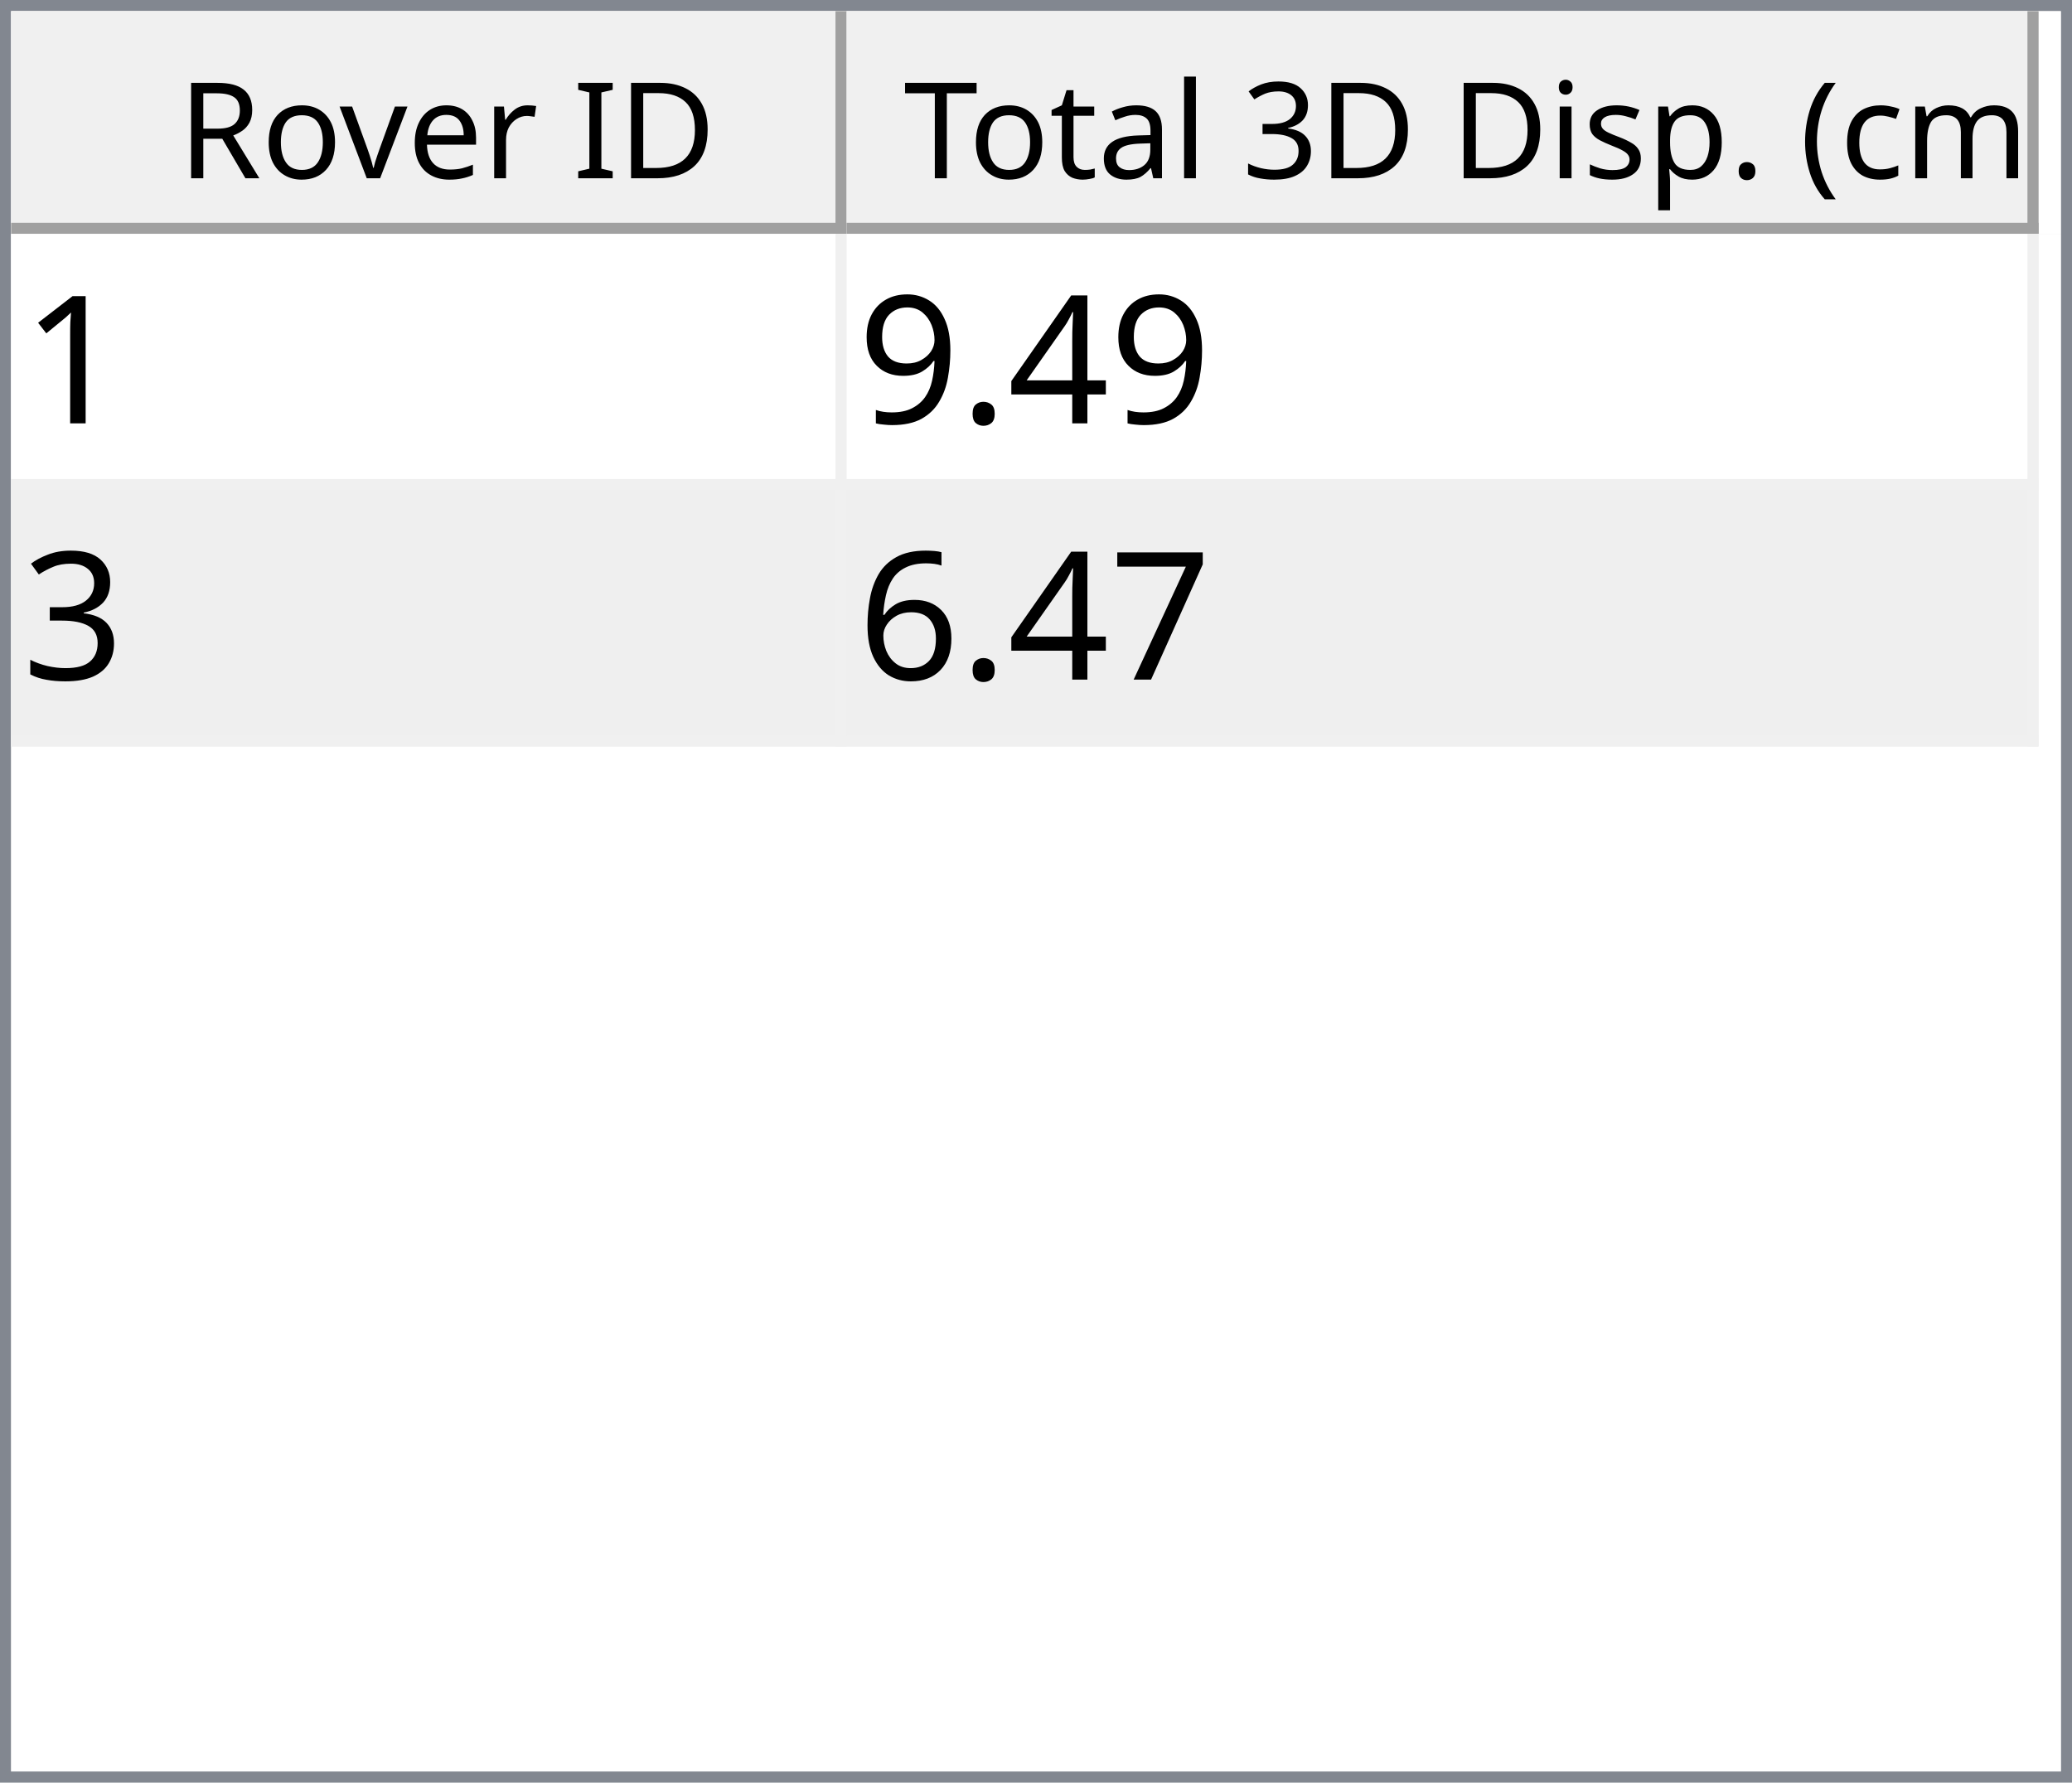
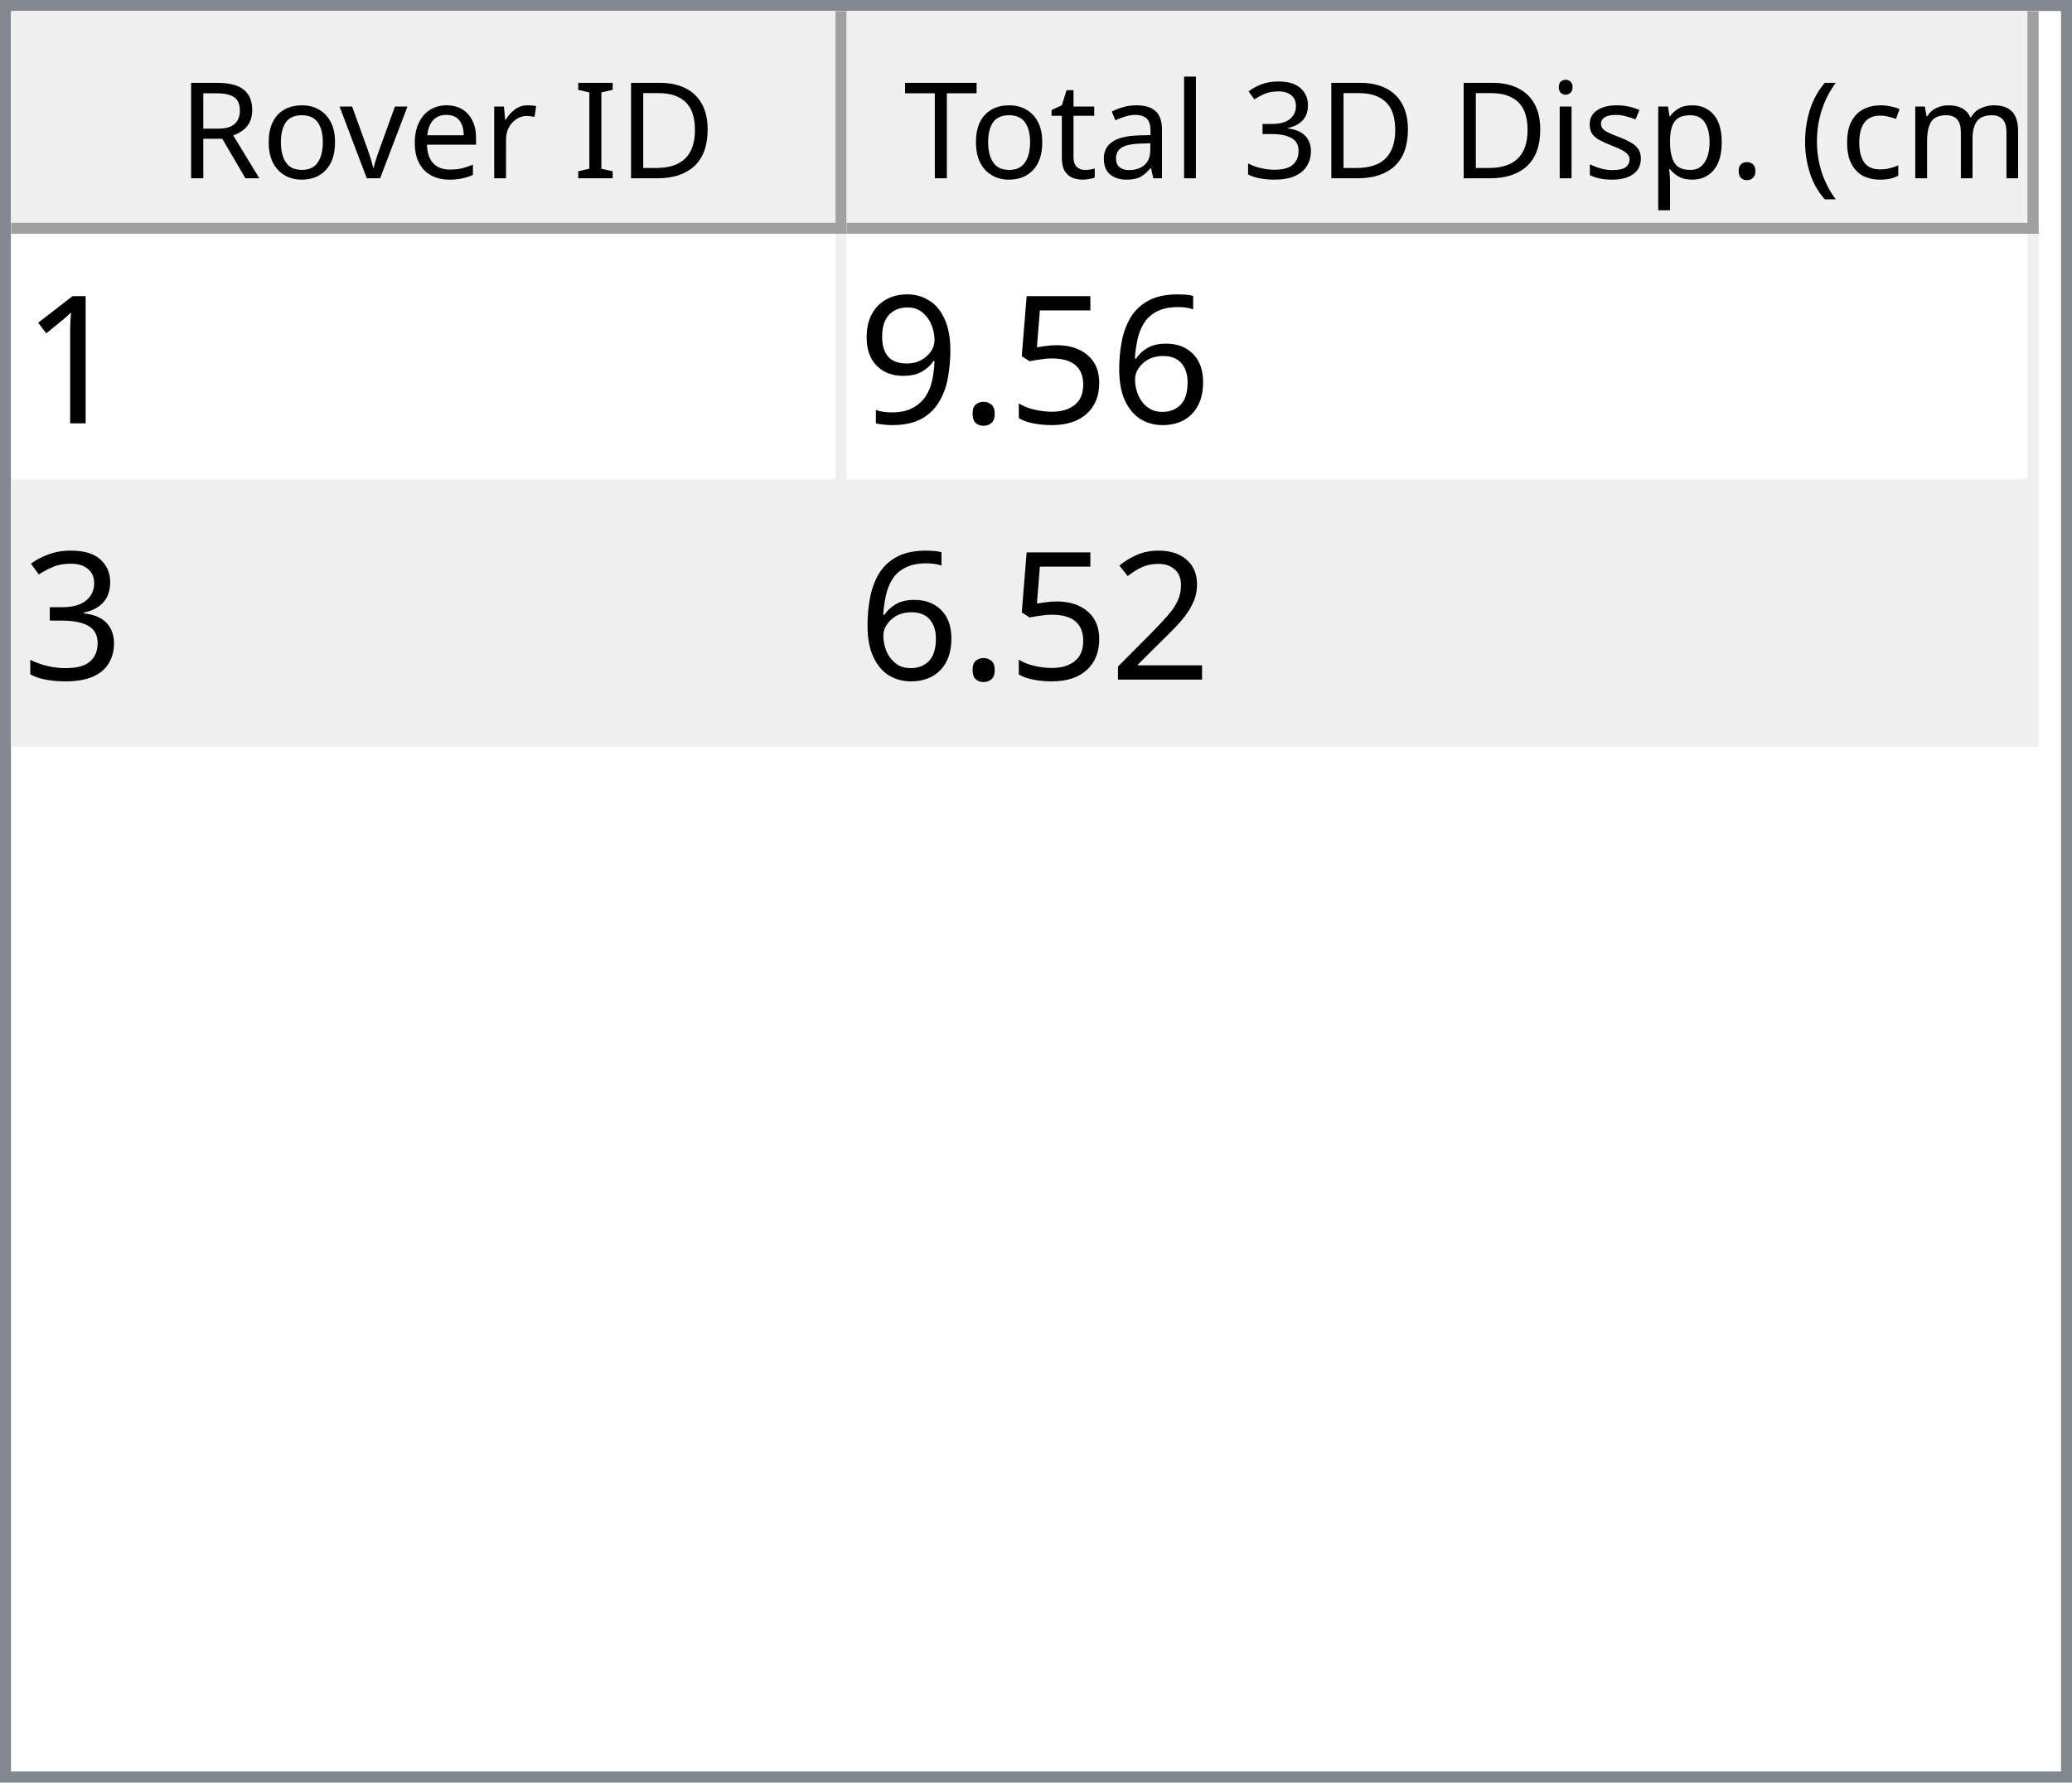
<svg xmlns="http://www.w3.org/2000/svg" style="fill-opacity:1; color-rendering:auto; color-interpolation:auto; text-rendering:auto; stroke:black; stroke-linecap:square; stroke-miterlimit:10; shape-rendering:auto; stroke-opacity:1; fill:black; stroke-dasharray:none; font-weight:normal; stroke-width:1; font-family:'Dialog'; font-style:normal; stroke-linejoin:miter; font-size:12px; stroke-dashoffset:0; image-rendering:auto;" width="186" height="160">
  <defs id="genericDefs" />
  <g>
    <defs id="defs1">
      <clipPath clipPathUnits="userSpaceOnUse" id="clipPath1">
        <path d="M0 0 L186 0 L186 160 L0 160 L0 0 Z" />
      </clipPath>
      <clipPath clipPathUnits="userSpaceOnUse" id="clipPath2">
        <path d="M0 0 L0 160 L186 160 L186 0 Z" />
      </clipPath>
      <clipPath clipPathUnits="userSpaceOnUse" id="clipPath3">
        <path d="M0 0 L0 20 L184 20 L184 0 Z" />
      </clipPath>
      <clipPath clipPathUnits="userSpaceOnUse" id="clipPath4">
        <path d="M0 0 L0 20 L75 20 L75 0 Z" />
      </clipPath>
      <clipPath clipPathUnits="userSpaceOnUse" id="clipPath5">
        <path d="M1 1 L1 19 L74 19 L74 1 Z" />
      </clipPath>
      <clipPath clipPathUnits="userSpaceOnUse" id="clipPath6">
        <path d="M0 0 L0 18 L73 18 L73 0 Z" />
      </clipPath>
      <clipPath clipPathUnits="userSpaceOnUse" id="clipPath7">
        <path d="M-0.5 -0.5 L-0.5 19.5 L74.5 19.5 L74.5 -0.5 Z" />
      </clipPath>
      <clipPath clipPathUnits="userSpaceOnUse" id="clipPath8">
        <path d="M0 0 L0 20 L107 20 L107 0 Z" />
      </clipPath>
      <clipPath clipPathUnits="userSpaceOnUse" id="clipPath9">
        <path d="M1 1 L1 19 L106 19 L106 1 Z" />
      </clipPath>
      <clipPath clipPathUnits="userSpaceOnUse" id="clipPath10">
        <path d="M0 0 L0 18 L105 18 L105 0 Z" />
      </clipPath>
      <clipPath clipPathUnits="userSpaceOnUse" id="clipPath11">
        <path d="M-0.5 -0.5 L-0.5 19.5 L106.5 19.5 L106.5 -0.5 Z" />
      </clipPath>
      <clipPath clipPathUnits="userSpaceOnUse" id="clipPath12">
        <path d="M0 0 L0 138 L184 138 L184 0 Z" />
      </clipPath>
      <clipPath clipPathUnits="userSpaceOnUse" id="clipPath13">
        <path d="M0 0 L0 46 L182 46 L182 0 Z" />
      </clipPath>
      <clipPath clipPathUnits="userSpaceOnUse" id="clipPath14">
        <path d="M-0.5 -0.5 L-0.5 45.5 L181.5 45.5 L181.5 -0.5 Z" />
      </clipPath>
      <clipPath clipPathUnits="userSpaceOnUse" id="clipPath15">
        <path d="M0 0 L0 22 L74 22 L74 0 Z" />
      </clipPath>
      <clipPath clipPathUnits="userSpaceOnUse" id="clipPath16">
        <path d="M0 0 L0 22 L106 22 L106 0 Z" />
      </clipPath>
      <font horiz-adv-x="64.551" id="font1">
        <font-face ascent="107.91" descent="25.098" units-per-em="100" style="font-style:normal; font-family:Segoe UI; font-weight:normal;" />
        <missing-glyph horiz-adv-x="64.551" d="M8.109 0 L8.109 68.266 L56.453 68.266 L56.453 0 L8.109 0 ZM15.328 7.234 L49.219 7.234 L49.219 61.031 L15.328 61.031 L15.328 7.234 Z" />
        <glyph unicode="D" horiz-adv-x="70.117" d="M9.188 0 L9.188 70.016 L28.516 70.016 Q65.531 70.016 65.531 35.891 Q65.531 19.672 55.25 9.836 Q44.969 0 27.734 0 L9.188 0 ZM17.391 62.594 L17.391 7.422 L27.828 7.422 Q41.609 7.422 49.273 14.797 Q56.938 22.172 56.938 35.688 Q56.938 62.594 28.328 62.594 L17.391 62.594 Z" />
        <glyph unicode="I" horiz-adv-x="26.611" d="M17.391 0 L9.188 0 L9.188 70.016 L17.391 70.016 L17.391 0 Z" />
        <glyph unicode=" " horiz-adv-x="27.393" d="" />
        <glyph unicode="r" horiz-adv-x="34.766" d="M34.188 41.891 Q32.078 43.5 28.125 43.5 Q23 43.5 19.555 38.672 Q16.109 33.844 16.109 25.484 L16.109 0 L8.109 0 L8.109 50 L16.109 50 L16.109 39.703 L16.312 39.703 Q18.016 44.969 21.531 47.922 Q25.047 50.875 29.391 50.875 Q32.516 50.875 34.188 50.203 L34.188 41.891 Z" />
        <glyph unicode="e" horiz-adv-x="52.295" d="M48.297 23 L12.984 23 Q13.188 14.656 17.484 10.109 Q21.781 5.562 29.297 5.562 Q37.75 5.562 44.828 11.141 L44.828 3.609 Q38.234 -1.172 27.391 -1.172 Q16.797 -1.172 10.742 5.641 Q4.688 12.453 4.688 24.812 Q4.688 36.469 11.305 43.82 Q17.922 51.172 27.734 51.172 Q37.547 51.172 42.922 44.828 Q48.297 38.484 48.297 27.203 L48.297 23 ZM40.094 29.781 Q40.047 36.719 36.75 40.578 Q33.453 44.438 27.594 44.438 Q21.922 44.438 17.969 40.383 Q14.016 36.328 13.094 29.781 L40.094 29.781 Z" />
        <glyph unicode="v" horiz-adv-x="47.9" d="M47.406 50 L27.484 0 L19.625 0 L0.688 50 L9.469 50 L22.172 13.672 Q23.578 9.672 23.922 6.688 L24.125 6.688 Q24.609 10.453 25.688 13.484 L38.969 50 L47.406 50 Z" />
        <glyph unicode="o" horiz-adv-x="58.594" d="M29 -1.172 Q17.922 -1.172 11.305 5.836 Q4.688 12.844 4.688 24.422 Q4.688 37.016 11.57 44.094 Q18.453 51.172 30.172 51.172 Q41.359 51.172 47.633 44.289 Q53.906 37.406 53.906 25.203 Q53.906 13.234 47.141 6.031 Q40.375 -1.172 29 -1.172 ZM29.594 44.438 Q21.875 44.438 17.383 39.188 Q12.891 33.938 12.891 24.703 Q12.891 15.828 17.43 10.695 Q21.969 5.562 29.594 5.562 Q37.359 5.562 41.531 10.594 Q45.703 15.625 45.703 24.906 Q45.703 34.281 41.531 39.359 Q37.359 44.438 29.594 44.438 Z" />
        <glyph unicode="R" horiz-adv-x="59.814" d="M59.375 0 L49.609 0 L37.891 19.625 Q36.281 22.359 34.766 24.289 Q33.25 26.219 31.664 27.438 Q30.078 28.656 28.25 29.219 Q26.422 29.781 24.125 29.781 L17.391 29.781 L17.391 0 L9.188 0 L9.188 70.016 L30.078 70.016 Q34.672 70.016 38.555 68.867 Q42.438 67.719 45.289 65.375 Q48.141 63.031 49.758 59.547 Q51.375 56.062 51.375 51.375 Q51.375 47.703 50.273 44.656 Q49.172 41.609 47.148 39.211 Q45.125 36.812 42.266 35.133 Q39.406 33.453 35.844 32.516 L35.844 32.328 Q37.594 31.547 38.891 30.547 Q40.188 29.547 41.359 28.18 Q42.531 26.812 43.68 25.078 Q44.828 23.344 46.234 21.047 L59.375 0 ZM17.391 62.594 L17.391 37.203 L28.516 37.203 Q31.594 37.203 34.203 38.133 Q36.812 39.062 38.719 40.797 Q40.625 42.531 41.703 45.047 Q42.781 47.562 42.781 50.688 Q42.781 56.297 39.141 59.445 Q35.5 62.594 28.609 62.594 L17.391 62.594 Z" />
        <glyph unicode=")" horiz-adv-x="30.176" d="M8.297 -15.922 L1.172 -15.922 Q16.406 2.344 16.406 26.812 Q16.406 51.469 1.078 70.016 L8.297 70.016 Q23.531 52.156 23.531 26.703 Q23.531 1.375 8.297 -15.922 Z" />
        <glyph unicode="m" horiz-adv-x="86.133" d="M79.109 0 L71.094 0 L71.094 28.719 Q71.094 37.016 68.531 40.727 Q65.969 44.438 59.906 44.438 Q54.781 44.438 51.195 39.75 Q47.609 35.062 47.609 28.516 L47.609 0 L39.594 0 L39.594 29.688 Q39.594 44.438 28.219 44.438 Q22.953 44.438 19.531 40.016 Q16.109 35.594 16.109 28.516 L16.109 0 L8.109 0 L8.109 50 L16.109 50 L16.109 42.094 L16.312 42.094 Q21.625 51.172 31.844 51.172 Q36.969 51.172 40.773 48.312 Q44.578 45.453 46 40.828 Q51.562 51.172 62.594 51.172 Q79.109 51.172 79.109 30.812 L79.109 0 Z" />
        <glyph unicode="c" horiz-adv-x="46.191" d="M42.188 2.297 Q36.422 -1.172 28.516 -1.172 Q17.828 -1.172 11.258 5.789 Q4.688 12.75 4.688 23.828 Q4.688 36.188 11.766 43.68 Q18.844 51.172 30.672 51.172 Q37.25 51.172 42.281 48.734 L42.281 40.531 Q36.719 44.438 30.375 44.438 Q22.703 44.438 17.797 38.945 Q12.891 33.453 12.891 24.516 Q12.891 15.719 17.508 10.641 Q22.125 5.562 29.891 5.562 Q36.422 5.562 42.188 9.906 L42.188 2.297 Z" />
        <glyph unicode="(" horiz-adv-x="30.176" d="M29.109 -15.922 L21.969 -15.922 Q6.844 1.375 6.844 26.703 Q6.844 52.156 21.969 70.016 L29.203 70.016 Q13.875 51.469 13.875 26.812 Q13.875 2.344 29.109 -15.922 Z" />
        <glyph unicode="." horiz-adv-x="21.68" d="M10.891 -1.078 Q8.641 -1.078 7.055 0.539 Q5.469 2.156 5.469 4.391 Q5.469 6.641 7.055 8.273 Q8.641 9.906 10.891 9.906 Q13.188 9.906 14.797 8.273 Q16.406 6.641 16.406 4.391 Q16.406 2.156 14.797 0.539 Q13.188 -1.078 10.891 -1.078 Z" />
        <glyph unicode="p" horiz-adv-x="58.789" d="M16.312 7.234 L16.109 7.234 L16.109 -23 L8.109 -23 L8.109 50 L16.109 50 L16.109 41.219 L16.312 41.219 Q22.219 51.172 33.594 51.172 Q43.266 51.172 48.688 44.461 Q54.109 37.75 54.109 26.469 Q54.109 13.922 48 6.375 Q41.891 -1.172 31.297 -1.172 Q21.578 -1.172 16.312 7.234 ZM16.109 27.391 L16.109 20.406 Q16.109 14.203 20.141 9.883 Q24.172 5.562 30.375 5.562 Q37.641 5.562 41.773 11.133 Q45.906 16.703 45.906 26.609 Q45.906 34.969 42.047 39.703 Q38.188 44.438 31.594 44.438 Q24.609 44.438 20.359 39.578 Q16.109 34.719 16.109 27.391 Z" />
        <glyph unicode="s" horiz-adv-x="42.432" d="M5.078 1.812 L5.078 10.406 Q11.625 5.562 19.484 5.562 Q30.031 5.562 30.031 12.594 Q30.031 14.594 29.125 15.992 Q28.219 17.391 26.68 18.461 Q25.141 19.531 23.07 20.383 Q21 21.234 18.609 22.172 Q15.281 23.484 12.766 24.828 Q10.25 26.172 8.57 27.859 Q6.891 29.547 6.031 31.695 Q5.172 33.844 5.172 36.719 Q5.172 40.234 6.789 42.945 Q8.406 45.656 11.086 47.484 Q13.766 49.312 17.211 50.242 Q20.656 51.172 24.312 51.172 Q30.812 51.172 35.938 48.922 L35.938 40.828 Q30.422 44.438 23.25 44.438 Q21 44.438 19.195 43.922 Q17.391 43.406 16.094 42.477 Q14.797 41.547 14.086 40.258 Q13.375 38.969 13.375 37.406 Q13.375 35.453 14.086 34.133 Q14.797 32.812 16.164 31.789 Q17.531 30.766 19.484 29.938 Q21.438 29.109 23.922 28.125 Q27.25 26.859 29.883 25.516 Q32.516 24.172 34.375 22.484 Q36.234 20.797 37.234 18.602 Q38.234 16.406 38.234 13.375 Q38.234 9.672 36.602 6.938 Q34.969 4.203 32.234 2.398 Q29.5 0.594 25.93 -0.289 Q22.359 -1.172 18.453 -1.172 Q10.75 -1.172 5.078 1.812 Z" />
        <glyph unicode="i" horiz-adv-x="24.219" d="M12.203 62.703 Q10.062 62.703 8.547 64.164 Q7.031 65.625 7.031 67.875 Q7.031 70.125 8.547 71.609 Q10.062 73.094 12.203 73.094 Q14.406 73.094 15.945 71.609 Q17.484 70.125 17.484 67.875 Q17.484 65.719 15.945 64.211 Q14.406 62.703 12.203 62.703 ZM16.109 0 L8.109 0 L8.109 50 L16.109 50 L16.109 0 Z" />
        <glyph unicode="3" horiz-adv-x="53.906" d="M46.531 19.828 Q46.531 15.094 44.75 11.211 Q42.969 7.328 39.719 4.57 Q36.469 1.812 31.93 0.297 Q27.391 -1.219 21.922 -1.219 Q11.922 -1.219 6 2.594 L6 11.188 Q13.094 5.609 22.219 5.609 Q25.875 5.609 28.828 6.539 Q31.781 7.469 33.906 9.227 Q36.031 10.984 37.18 13.477 Q38.328 15.969 38.328 19.094 Q38.328 32.812 18.797 32.812 L12.984 32.812 L12.984 39.594 L18.5 39.594 Q35.797 39.594 35.797 52.484 Q35.797 64.406 22.609 64.406 Q15.188 64.406 8.688 59.422 L8.688 67.188 Q15.375 71.188 24.609 71.188 Q29 71.188 32.57 69.969 Q36.141 68.75 38.68 66.555 Q41.219 64.359 42.609 61.281 Q44 58.203 44 54.5 Q44 40.672 30.031 36.719 L30.031 36.531 Q33.594 36.141 36.625 34.797 Q39.656 33.453 41.852 31.305 Q44.047 29.156 45.289 26.25 Q46.531 23.344 46.531 19.828 Z" />
        <glyph unicode="l" horiz-adv-x="24.219" d="M16.109 0 L8.109 0 L8.109 74.031 L16.109 74.031 L16.109 0 Z" />
        <glyph unicode="a" horiz-adv-x="50.879" d="M43.891 0 L35.891 0 L35.891 7.812 L35.688 7.812 Q30.469 -1.172 20.312 -1.172 Q12.844 -1.172 8.617 2.781 Q4.391 6.734 4.391 13.281 Q4.391 27.297 20.906 29.594 L35.891 31.688 Q35.891 44.438 25.594 44.438 Q16.547 44.438 9.281 38.281 L9.281 46.484 Q16.656 51.172 26.266 51.172 Q43.891 51.172 43.891 32.516 L43.891 0 ZM35.891 25.297 L23.828 23.641 Q18.266 22.859 15.43 20.875 Q12.594 18.891 12.594 13.875 Q12.594 10.203 15.211 7.883 Q17.828 5.562 22.172 5.562 Q28.125 5.562 32.008 9.742 Q35.891 13.922 35.891 20.312 L35.891 25.297 Z" />
        <glyph unicode="t" horiz-adv-x="33.887" d="M31.297 0.484 Q28.469 -1.078 23.828 -1.078 Q10.688 -1.078 10.688 13.578 L10.688 43.172 L2.094 43.172 L2.094 50 L10.688 50 L10.688 62.203 L18.703 64.797 L18.703 50 L31.297 50 L31.297 43.172 L18.703 43.172 L18.703 14.984 Q18.703 9.969 20.414 7.82 Q22.125 5.672 26.078 5.672 Q29.109 5.672 31.297 7.328 L31.297 0.484 Z" />
        <glyph unicode="T" horiz-adv-x="52.393" d="M50.594 62.594 L30.375 62.594 L30.375 0 L22.172 0 L22.172 62.594 L2 62.594 L2 70.016 L50.594 70.016 L50.594 62.594 Z" />
      </font>
      <font horiz-adv-x="75.0" id="font2">
        <font-face ascent="100.537" descent="21.973" units-per-em="100" style="font-style:normal; font-family:sans-serif; font-weight:normal;" />
        <missing-glyph horiz-adv-x="75.0" d="M12.5 0 L12.5 62.5 L62.5 62.5 L62.5 0 L12.5 0 ZM14.062 1.562 L60.938 1.562 L60.938 60.938 L14.062 60.938 L14.062 1.562 Z" />
        <glyph unicode="1" horiz-adv-x="55.615" d="M37.25 0 L28.469 0 L28.469 56 Q25.297 52.984 20.141 49.953 Q14.984 46.922 10.891 45.406 L10.891 53.906 Q18.266 57.375 23.781 62.305 Q29.297 67.234 31.594 71.875 L37.25 71.875 L37.25 0 Z" />
-         <glyph unicode="4" horiz-adv-x="55.615" d="M32.328 0 L32.328 17.141 L1.266 17.141 L1.266 25.203 L33.938 71.578 L41.109 71.578 L41.109 25.203 L50.781 25.203 L50.781 17.141 L41.109 17.141 L41.109 0 L32.328 0 ZM32.328 25.203 L32.328 57.469 L9.906 25.203 L32.328 25.203 Z" />
+         <glyph unicode="6" horiz-adv-x="55.615" d="M49.75 54.047 L41.016 53.375 Q39.844 58.547 37.703 60.891 Q34.125 64.656 28.906 64.656 Q24.703 64.656 21.531 62.312 Q17.391 59.281 14.992 53.469 Q12.594 47.656 12.5 36.922 Q15.672 41.75 20.266 44.094 Q24.859 46.438 29.891 46.438 Q38.672 46.438 44.852 39.969 Q51.031 33.5 51.031 23.25 Q51.031 16.5 48.125 10.719 Q45.219 4.938 40.141 1.859 Q35.062 -1.219 28.609 -1.219 Q17.625 -1.219 10.695 6.859 Q3.766 14.938 3.766 33.5 Q3.766 54.25 11.422 63.672 Q18.109 71.875 29.438 71.875 Q37.891 71.875 43.289 67.141 Q48.688 62.406 49.75 54.047 ZM13.875 23.188 Q13.875 18.656 15.797 14.508 Q17.719 10.359 21.188 8.18 Q24.656 6 28.469 6 Q34.031 6 38.039 10.492 Q42.047 14.984 42.047 22.703 Q42.047 30.125 38.086 34.398 Q34.125 38.672 28.125 38.672 Q22.172 38.672 18.023 34.398 Q13.875 30.125 13.875 23.188 Z" />
+         <glyph unicode="5" horiz-adv-x="55.615" d="M4.156 18.75 L13.375 19.531 Q14.406 12.797 18.141 9.398 Q21.875 6 27.156 6 Q33.5 6 37.891 10.789 Q42.281 15.578 42.281 23.484 Q42.281 31 38.062 35.352 Q33.844 39.703 27 39.703 Q22.75 39.703 19.336 37.773 Q15.922 35.844 13.969 32.766 L5.719 33.844 L12.641 70.609 L48.25 70.609 L48.25 62.203 L19.672 62.203 L15.828 42.969 Q22.266 47.469 29.344 47.469 Q38.719 47.469 45.164 40.969 Q51.609 34.469 51.609 24.266 Q51.609 14.547 45.953 7.469 Q39.062 -1.219 27.156 -1.219 Q17.391 -1.219 11.211 4.25 Q5.031 9.719 4.156 18.75 Z" />
        <glyph unicode="." horiz-adv-x="27.783" d="M9.078 0 L9.078 10.016 L19.094 10.016 L19.094 0 L9.078 0 Z" />
        <glyph unicode="9" horiz-adv-x="55.615" d="M5.469 16.547 L13.922 17.328 Q14.984 11.375 18.016 8.688 Q21.047 6 25.781 6 Q29.828 6 32.883 7.859 Q35.938 9.719 37.891 12.82 Q39.844 15.922 41.164 21.195 Q42.484 26.469 42.484 31.938 Q42.484 32.516 42.438 33.688 Q39.797 29.5 35.234 26.883 Q30.672 24.266 25.344 24.266 Q16.453 24.266 10.305 30.711 Q4.156 37.156 4.156 47.703 Q4.156 58.594 10.578 65.234 Q17 71.875 26.656 71.875 Q33.641 71.875 39.43 68.117 Q45.219 64.359 48.219 57.398 Q51.219 50.438 51.219 37.25 Q51.219 23.531 48.242 15.406 Q45.266 7.281 39.383 3.031 Q33.5 -1.219 25.594 -1.219 Q17.188 -1.219 11.867 3.445 Q6.547 8.109 5.469 16.547 ZM41.453 48.141 Q41.453 55.719 37.43 60.156 Q33.406 64.594 27.734 64.594 Q21.875 64.594 17.531 59.812 Q13.188 55.031 13.188 47.406 Q13.188 40.578 17.312 36.305 Q21.438 32.031 27.484 32.031 Q33.594 32.031 37.523 36.305 Q41.453 40.578 41.453 48.141 Z" />
        <glyph unicode="3" horiz-adv-x="55.615" d="M4.203 18.891 L12.984 20.062 Q14.5 12.594 18.141 9.297 Q21.781 6 27 6 Q33.203 6 37.477 10.297 Q41.75 14.594 41.75 20.953 Q41.75 27 37.797 30.93 Q33.844 34.859 27.734 34.859 Q25.25 34.859 21.531 33.891 L22.516 41.609 Q23.391 41.5 23.922 41.5 Q29.547 41.5 34.039 44.43 Q38.531 47.359 38.531 53.469 Q38.531 58.297 35.258 61.477 Q31.984 64.656 26.812 64.656 Q21.688 64.656 18.266 61.43 Q14.844 58.203 13.875 51.766 L5.078 53.328 Q6.688 62.156 12.398 67.016 Q18.109 71.875 26.609 71.875 Q32.469 71.875 37.398 69.359 Q42.328 66.844 44.945 62.5 Q47.562 58.156 47.562 53.266 Q47.562 48.641 45.07 44.828 Q42.578 41.016 37.703 38.766 Q44.047 37.312 47.562 32.695 Q51.078 28.078 51.078 21.141 Q51.078 11.766 44.242 5.25 Q37.406 -1.266 26.953 -1.266 Q17.531 -1.266 11.305 4.352 Q5.078 9.969 4.203 18.891 Z" />
-         <glyph unicode="7" horiz-adv-x="55.615" d="M4.734 62.203 L4.734 70.656 L51.078 70.656 L51.078 63.812 Q44.234 56.547 37.523 44.484 Q30.812 32.422 27.156 19.672 Q24.516 10.688 23.781 0 L14.75 0 Q14.891 8.453 18.062 20.414 Q21.234 32.375 27.172 43.484 Q33.109 54.594 39.797 62.203 L4.734 62.203 Z" />
-         <glyph unicode="6" horiz-adv-x="55.615" d="M49.75 54.047 L41.016 53.375 Q39.844 58.547 37.703 60.891 Q34.125 64.656 28.906 64.656 Q24.703 64.656 21.531 62.312 Q17.391 59.281 14.992 53.469 Q12.594 47.656 12.5 36.922 Q15.672 41.75 20.266 44.094 Q24.859 46.438 29.891 46.438 Q38.672 46.438 44.852 39.969 Q51.031 33.5 51.031 23.25 Q51.031 16.5 48.125 10.719 Q45.219 4.938 40.141 1.859 Q35.062 -1.219 28.609 -1.219 Q17.625 -1.219 10.695 6.859 Q3.766 14.938 3.766 33.5 Q3.766 54.25 11.422 63.672 Q18.109 71.875 29.438 71.875 Q37.891 71.875 43.289 67.141 Q48.688 62.406 49.75 54.047 ZM13.875 23.188 Q13.875 18.656 15.797 14.508 Q17.719 10.359 21.188 8.18 Q24.656 6 28.469 6 Q34.031 6 38.039 10.492 Q42.047 14.984 42.047 22.703 Q42.047 30.125 38.086 34.398 Q34.125 38.672 28.125 38.672 Q22.172 38.672 18.023 34.398 Q13.875 30.125 13.875 23.188 Z" />
+         <glyph unicode="2" horiz-adv-x="55.615" d="M50.344 8.453 L50.344 0 L3.031 0 Q2.938 3.172 4.047 6.109 Q5.859 10.938 9.836 15.625 Q13.812 20.312 21.344 26.469 Q33.016 36.031 37.117 41.625 Q41.219 47.219 41.219 52.203 Q41.219 57.422 37.477 61.008 Q33.734 64.594 27.734 64.594 Q21.391 64.594 17.578 60.789 Q13.766 56.984 13.719 50.25 L4.688 51.172 Q5.609 61.281 11.664 66.578 Q17.719 71.875 27.938 71.875 Q38.234 71.875 44.242 66.164 Q50.25 60.453 50.25 52 Q50.25 47.703 48.492 43.555 Q46.734 39.406 42.656 34.812 Q38.578 30.219 29.109 22.219 Q21.188 15.578 18.945 13.211 Q16.703 10.844 15.234 8.453 L50.344 8.453 Z" />
      </font>
    </defs>
    <g style="fill:white; stroke:white;">
      <rect x="0" y="0" width="186" style="clip-path:url(#clipPath1); stroke:none;" height="160" />
    </g>
    <g style="fill:white; text-rendering:optimizeSpeed; color-rendering:optimizeSpeed; image-rendering:optimizeSpeed; shape-rendering:crispEdges; stroke:white; color-interpolation:sRGB;">
      <rect x="0" width="186" height="160" y="0" style="stroke:none;" />
      <path style="stroke:none;" d="M0 160 L186 160 L186 0 L0 0 Z" />
    </g>
    <g style="fill:rgb(240,240,240); font-family:'Segoe UI'; stroke:rgb(240,240,240);">
      <rect x="0" y="0" width="186" style="clip-path:url(#clipPath2); stroke:none;" height="160" />
    </g>
    <g style="fill:rgb(130,135,144); font-family:'Segoe UI'; stroke:rgb(130,135,144);">
      <path d="M0 0 L186 0 L186 160 L0 160 L0 0 ZM1 1 L185 1 L185 159 L1 159 L1 1 Z" style="fill-rule:evenodd; clip-path:url(#clipPath2); stroke:none;" />
    </g>
    <g style="fill:white; font-family:'Segoe UI'; stroke:white;" transform="translate(1,1)">
      <rect x="0" y="0" width="184" style="clip-path:url(#clipPath3); stroke:none;" height="20" />
    </g>
    <g style="fill:rgb(240,240,240); font-family:'Segoe UI'; stroke:rgb(240,240,240);" transform="translate(1,1)">
      <rect x="0" y="0" width="75" style="clip-path:url(#clipPath4); stroke:none;" height="20" />
    </g>
    <g style="font-family:'Segoe UI';" transform="translate(2,2)">
      <text x="14" xml:space="preserve" y="14" style="clip-path:url(#clipPath6); stroke:none;">Rover ID</text>
    </g>
    <g style="fill:rgb(160,160,160); font-family:'Segoe UI'; stroke:rgb(160,160,160); stroke-linejoin:bevel;" transform="translate(1.5,1.5)">
      <line x1="74" x2="74" y1="0" style="fill:none; clip-path:url(#clipPath7);" y2="19" />
    </g>
    <g style="fill:rgb(160,160,160); font-family:'Segoe UI'; stroke:rgb(160,160,160); stroke-linejoin:bevel;" transform="matrix(1,0,0,1,1,1) translate(0.5,0.5)">
      <line x1="0" x2="74" y1="19" style="fill:none; clip-path:url(#clipPath7);" y2="19" />
    </g>
    <g style="fill:rgb(240,240,240); font-family:'Segoe UI'; stroke:rgb(240,240,240);" transform="translate(76,1)">
      <rect x="0" y="0" width="107" style="clip-path:url(#clipPath8); stroke:none;" height="20" />
    </g>
    <g style="font-family:'Segoe UI';" transform="translate(77,2)">
      <text x="1" xml:space="preserve" y="14" style="clip-path:url(#clipPath10); stroke:none;"> Total 3D Disp. (cm)</text>
    </g>
    <g style="fill:rgb(160,160,160); font-family:'Segoe UI'; stroke:rgb(160,160,160); stroke-linejoin:bevel;" transform="translate(76.5,1.5)">
      <line x1="106" x2="106" y1="0" style="fill:none; clip-path:url(#clipPath11);" y2="19" />
    </g>
    <g style="fill:rgb(160,160,160); font-family:'Segoe UI'; stroke:rgb(160,160,160); stroke-linejoin:bevel;" transform="matrix(1,0,0,1,76,1) translate(0.5,0.5)">
      <line x1="0" x2="106" y1="19" style="fill:none; clip-path:url(#clipPath11);" y2="19" />
    </g>
    <g style="fill:white; font-family:'Segoe UI'; stroke:white;" transform="translate(1,21)">
      <rect x="0" y="0" width="184" style="clip-path:url(#clipPath12); stroke:none;" height="138" />
    </g>
    <g style="fill:rgb(240,240,240); font-size:16px; font-family:sans-serif; stroke:rgb(240,240,240);" transform="translate(1,21)">
      <rect x="0" y="0" width="182" style="clip-path:url(#clipPath13); stroke:none;" height="46" />
      <line transform="translate(0.5,0.5)" x1="0" x2="181" y1="22" style="clip-path:url(#clipPath14); fill:none; stroke-linejoin:bevel;" y2="22" />
    </g>
    <g transform="matrix(1,0,0,1,1,21) translate(0.5,0.5)" style="fill:rgb(240,240,240); font-size:16px; font-family:sans-serif; stroke:rgb(240,240,240); stroke-linejoin:bevel;">
      <line x1="0" x2="181" y1="45" style="fill:none; clip-path:url(#clipPath14);" y2="45" />
    </g>
    <g transform="matrix(1,0,0,1,1,21) translate(0.5,0.5)" style="fill:rgb(240,240,240); font-size:16px; font-family:sans-serif; stroke:rgb(240,240,240); stroke-linejoin:bevel;">
      <line x1="74" x2="74" y1="0" style="fill:none; clip-path:url(#clipPath14);" y2="45" />
    </g>
    <g transform="matrix(1,0,0,1,1,21) translate(0.5,0.5)" style="fill:rgb(240,240,240); font-size:16px; font-family:sans-serif; stroke:rgb(240,240,240); stroke-linejoin:bevel;">
      <line x1="181" x2="181" y1="0" style="fill:none; clip-path:url(#clipPath14);" y2="45" />
    </g>
    <g style="fill:white; font-size:16px; font-family:sans-serif; stroke:white;" transform="matrix(1,0,0,1,1,21)">
      <rect x="0" y="0" width="74" style="clip-path:url(#clipPath15); stroke:none;" height="22" />
      <text x="1" y="17" style="fill:black; clip-path:url(#clipPath15); stroke:none;" xml:space="preserve">1</text>
    </g>
    <g style="fill:white; font-size:16px; font-family:sans-serif; stroke:white;" transform="matrix(1,0,0,1,1,21) translate(75,0)">
      <rect x="0" y="0" width="106" style="clip-path:url(#clipPath16); stroke:none;" height="22" />
-       <text x="1" y="17" style="fill:black; clip-path:url(#clipPath16); stroke:none;" xml:space="preserve">9.49</text>
+       <text x="1" y="17" style="fill:black; clip-path:url(#clipPath16); stroke:none;" xml:space="preserve">9.56</text>
    </g>
    <g style="fill:rgb(239,239,239); font-size:16px; font-family:sans-serif; stroke:rgb(239,239,239);" transform="matrix(1,0,0,1,1,21) translate(0,23)">
      <rect x="0" y="0" width="74" style="clip-path:url(#clipPath15); stroke:none;" height="22" />
      <text x="1" y="17" style="fill:black; clip-path:url(#clipPath15); stroke:none;" xml:space="preserve">3</text>
    </g>
    <g style="fill:rgb(239,239,239); font-size:16px; font-family:sans-serif; stroke:rgb(239,239,239);" transform="matrix(1,0,0,1,1,21) translate(75,23)">
      <rect x="0" y="0" width="106" style="clip-path:url(#clipPath16); stroke:none;" height="22" />
-       <text x="1" y="17" style="fill:black; clip-path:url(#clipPath16); stroke:none;" xml:space="preserve">6.47</text>
+       <text x="1" y="17" style="fill:black; clip-path:url(#clipPath16); stroke:none;" xml:space="preserve">6.52</text>
    </g>
  </g>
</svg>
